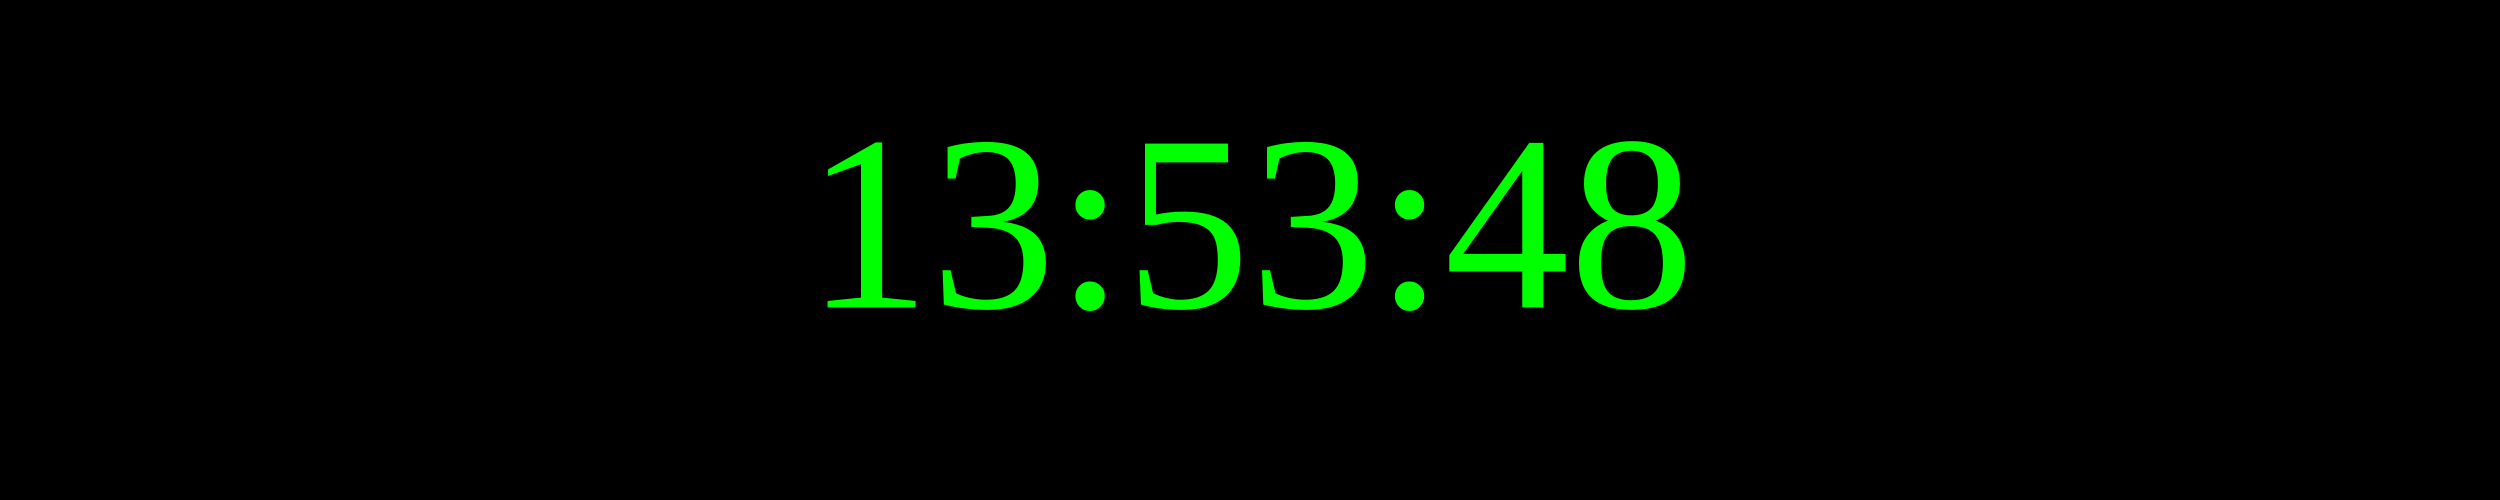
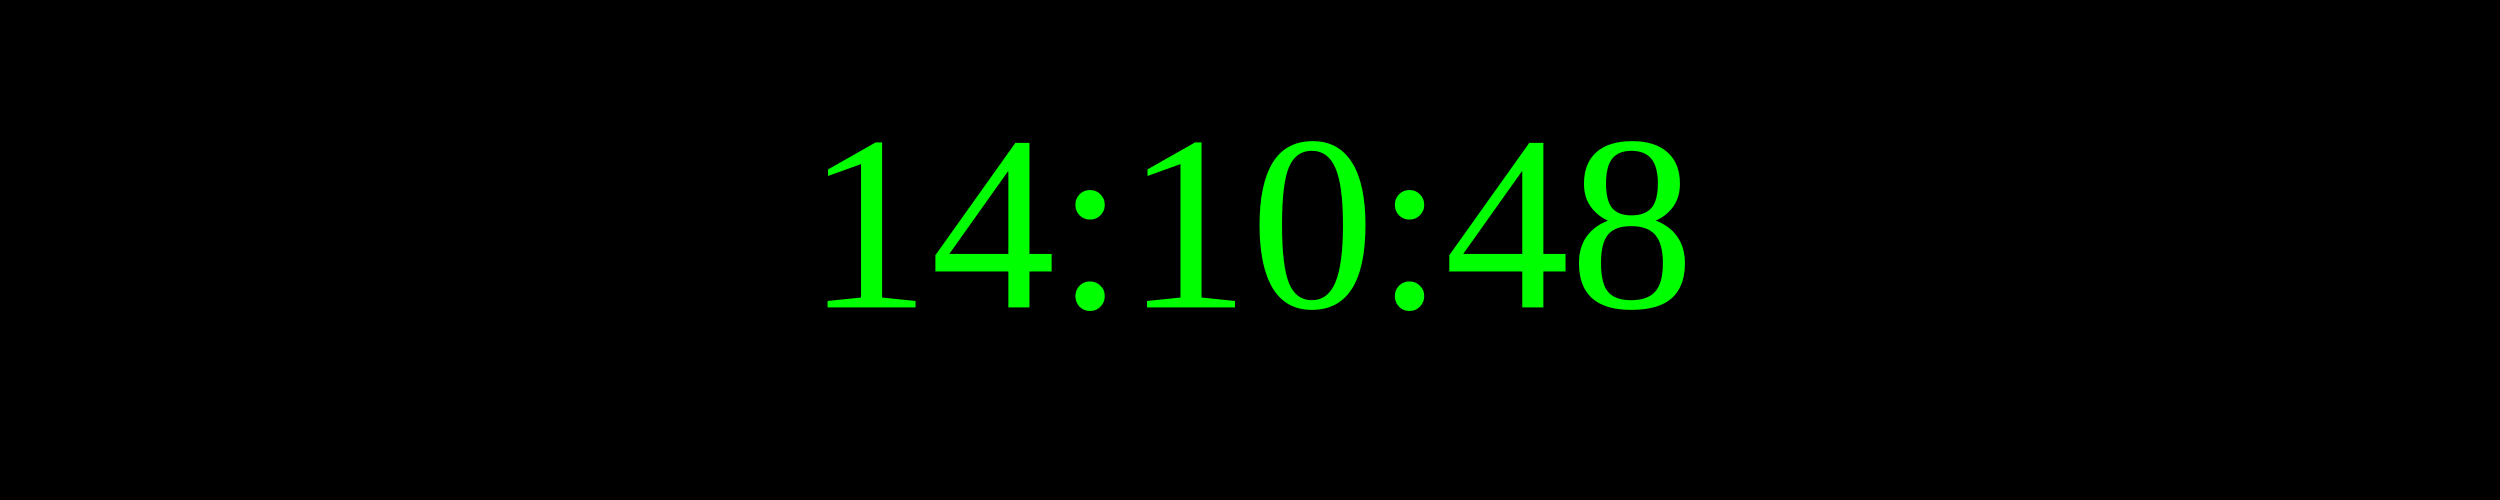
<svg xmlns="http://www.w3.org/2000/svg" width="250" height="50">
  <rect width="100%" height="100%" fill="black" />
  <text x="50%" y="50%" font-size="25" fill="lime" text-anchor="middle" dominant-baseline="middle">
- 13:53:48
+ 14:10:48
</text>
</svg>
